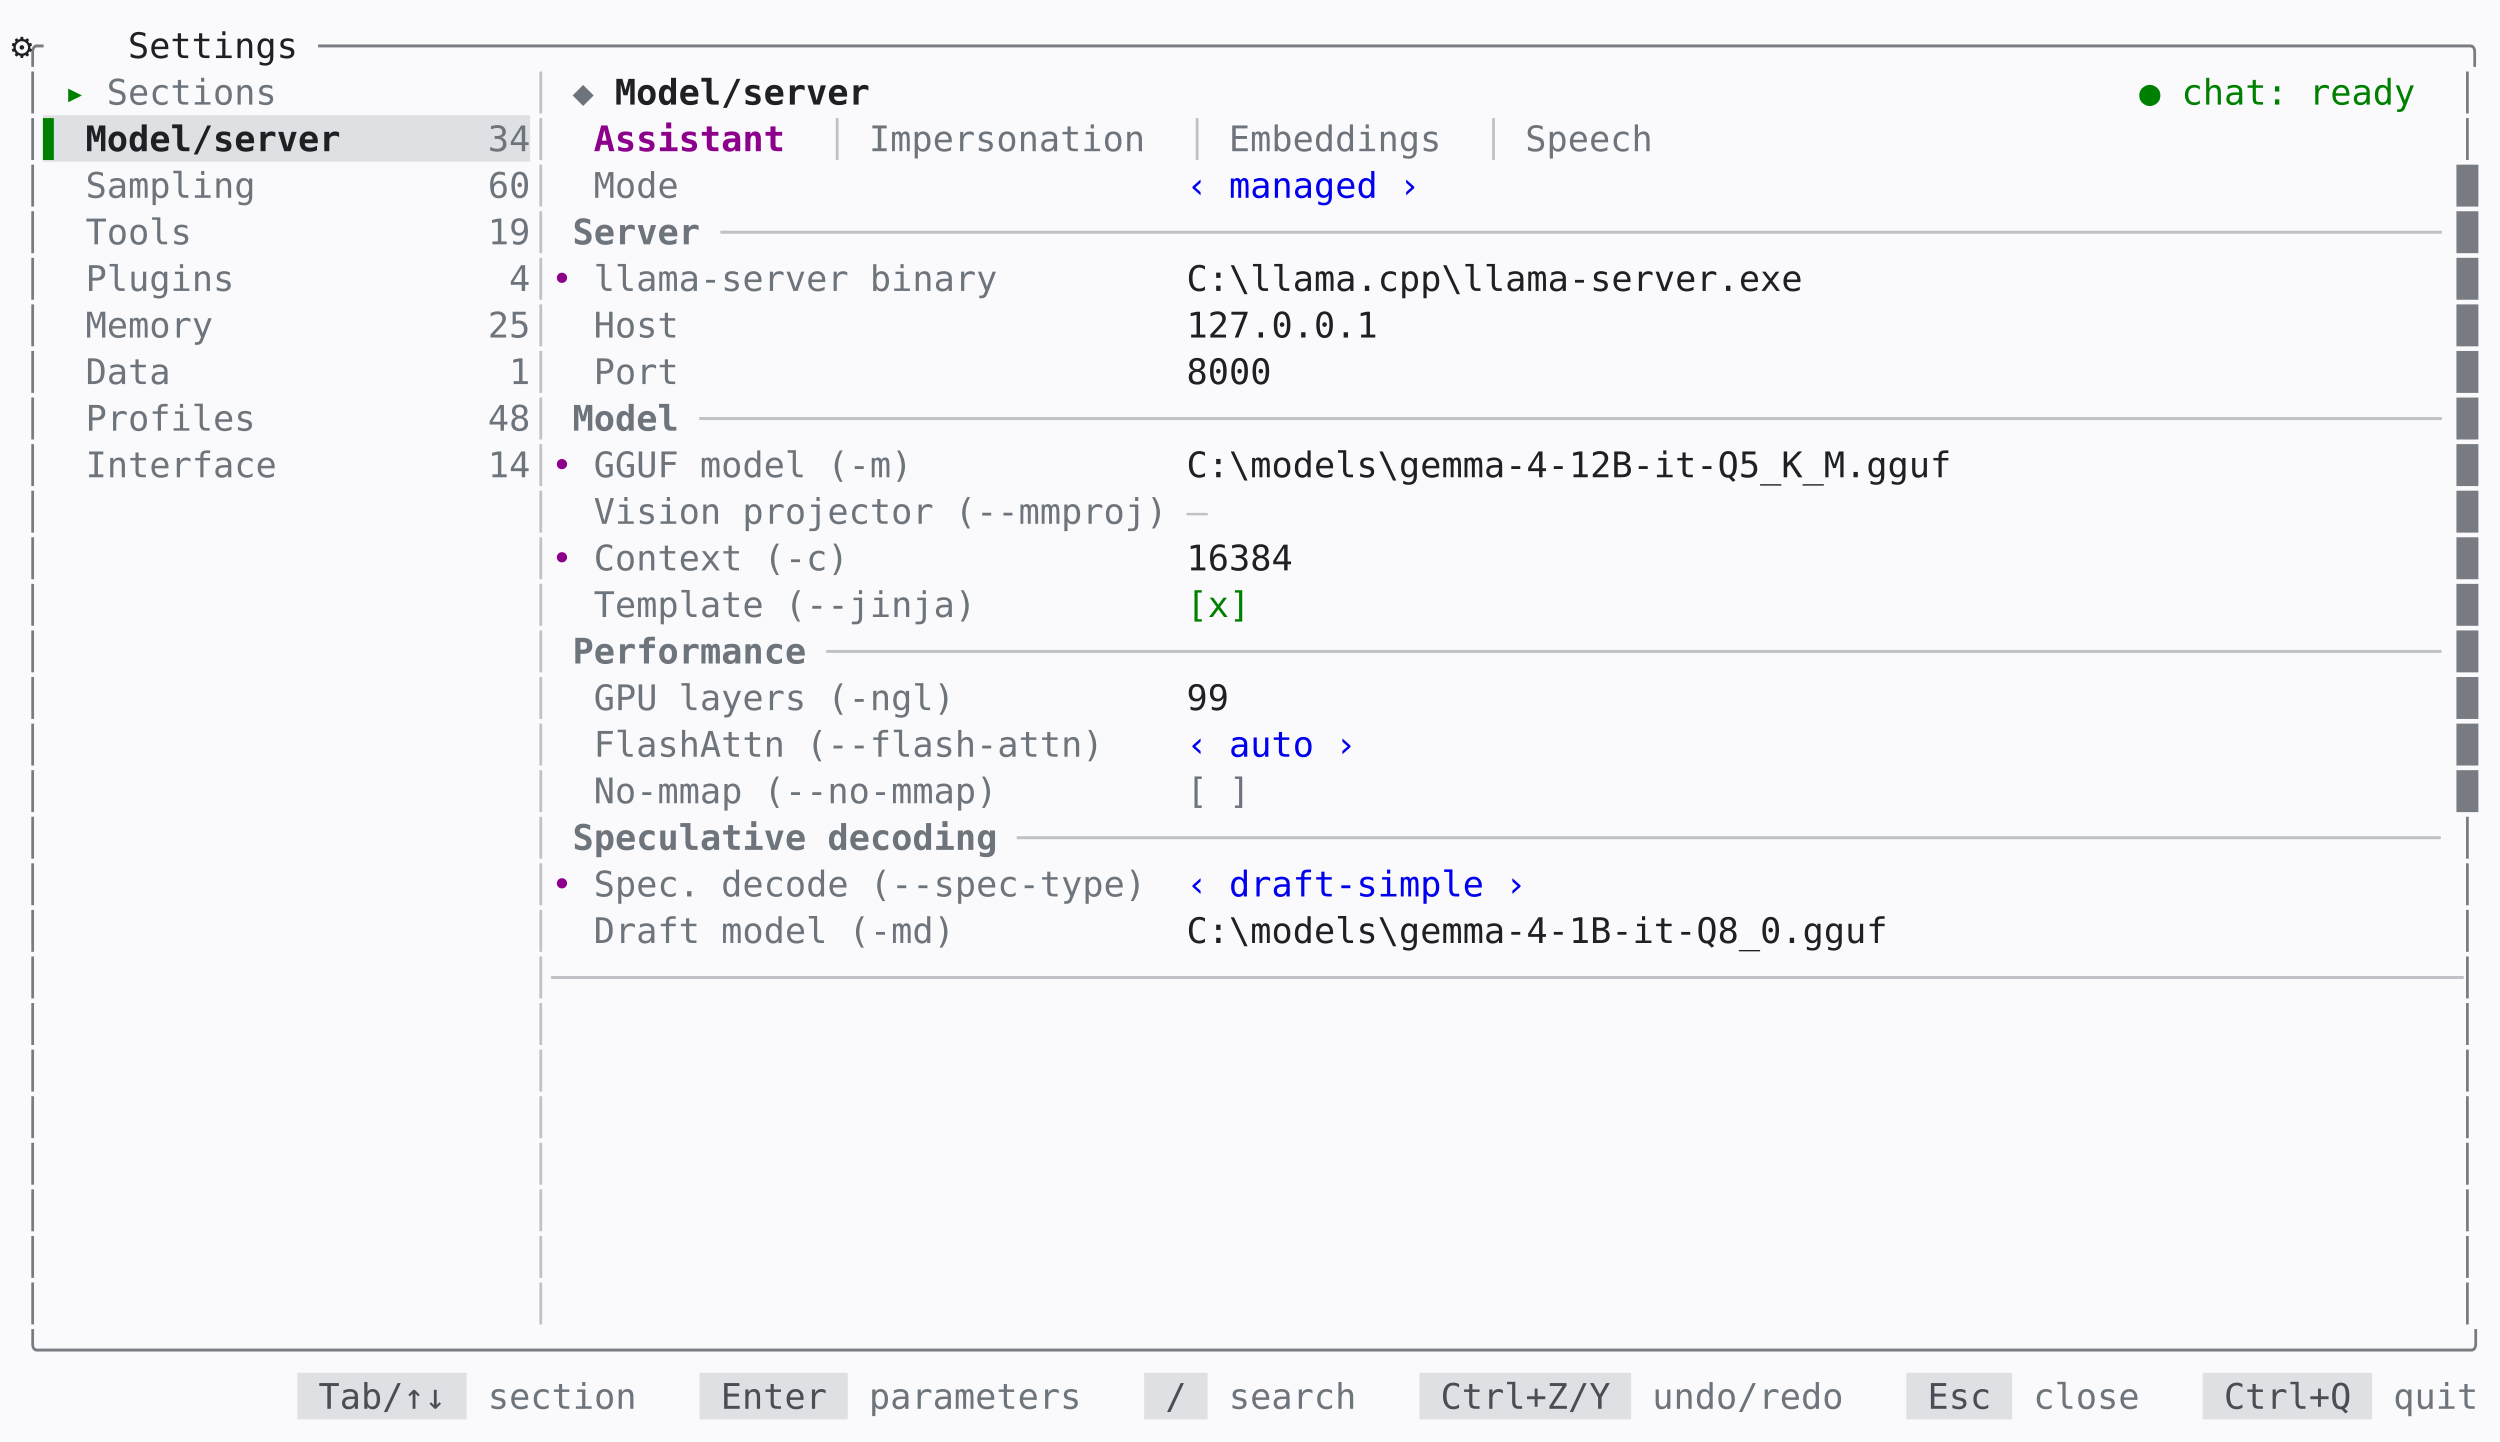
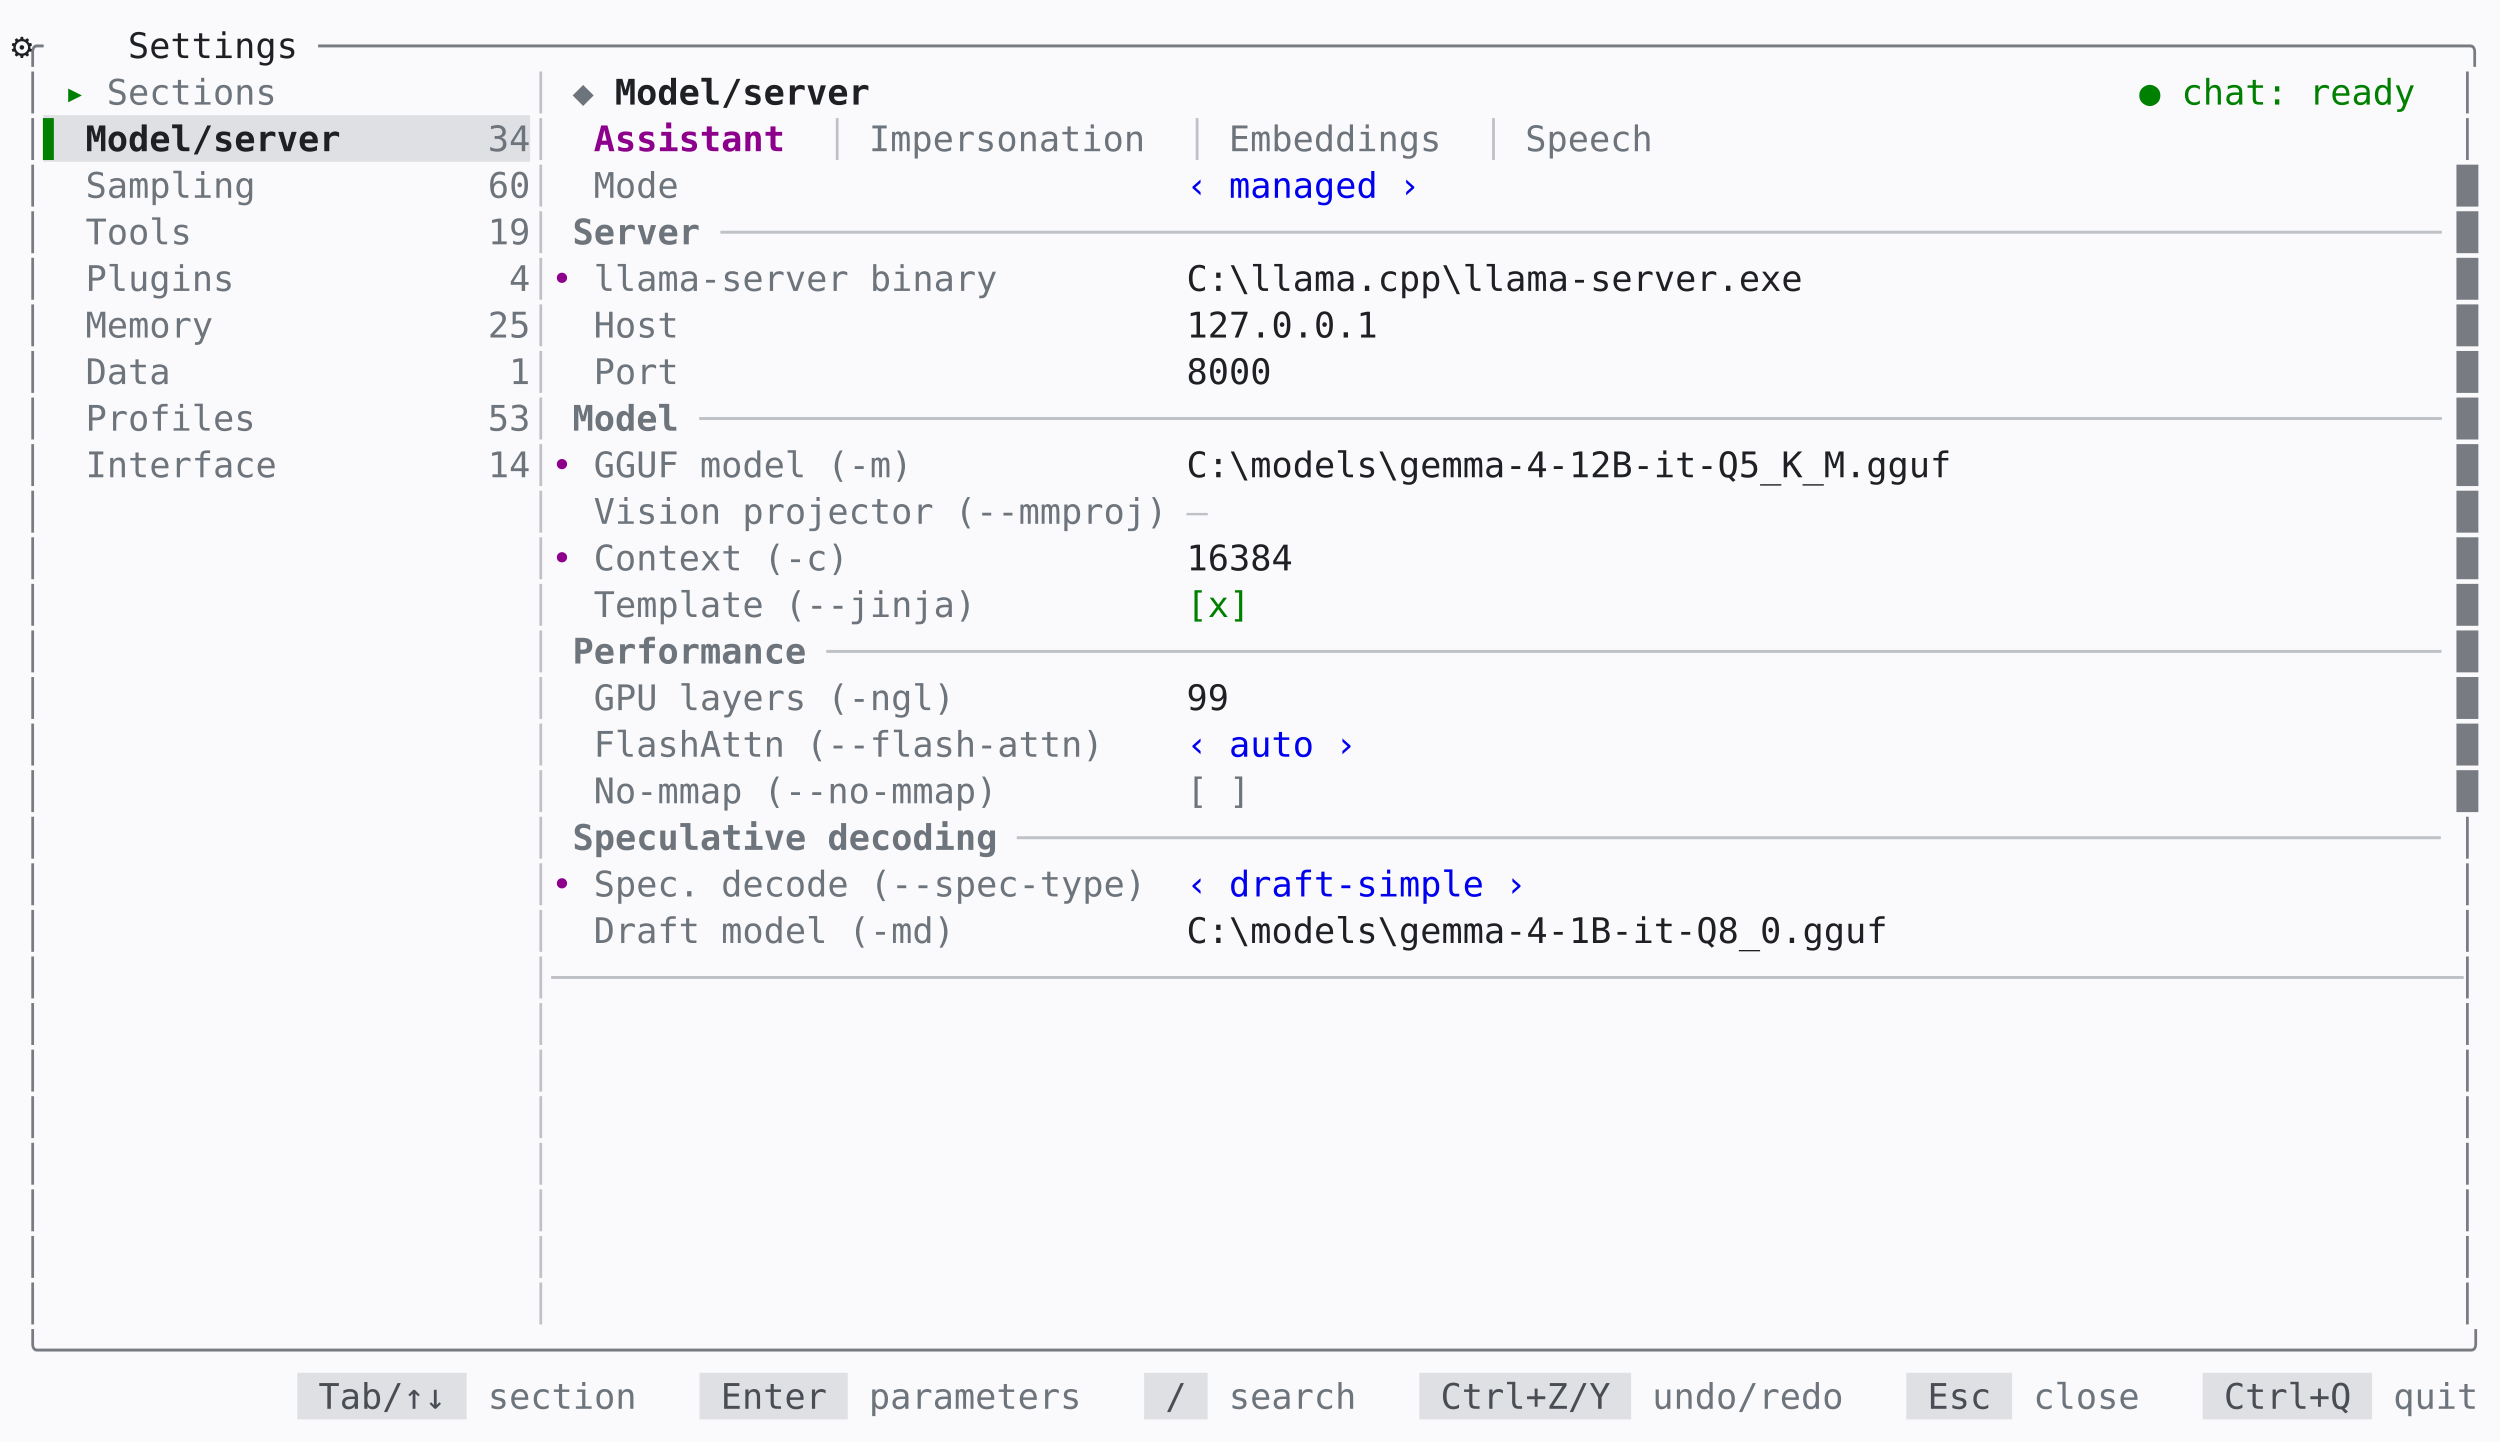
<svg xmlns="http://www.w3.org/2000/svg" id="settings-model-light-en" viewBox="0 0 1133.6 653.6" width="1133.6" height="653.6" role="img" aria-label="mindfork — the settings model screen, light theme">
  <style>
@font-face{font-family:'JetBrains Mono';src:url('/fonts/JetBrainsMono-Regular.woff2') format('woff2');font-weight:400;font-style:normal;font-display:swap}
@font-face{font-family:'JetBrains Mono';src:url('/fonts/JetBrainsMono-Bold.woff2') format('woff2');font-weight:700;font-style:normal;font-display:swap}
@font-face{font-family:'JetBrains Mono';src:url('/fonts/JetBrainsMono-Italic.woff2') format('woff2');font-weight:400;font-style:italic;font-display:swap}
#settings-model-light-en text{font:16px 'JetBrains Mono',monospace;fill:#1e2024}#settings-model-light-en .b{font-weight:700}#settings-model-light-en .i{font-style:italic}#settings-model-light-en .u{text-decoration:underline}#settings-model-light-en .st{text-decoration:line-through}#settings-model-light-en .u.st{text-decoration:underline line-through}
</style>
  <rect width="100%" height="100%" fill="#fafafc" />
  <text xml:space="preserve" y="26.32">
    <tspan x="10" fill="#787c82">╭</tspan>
    <tspan x="34" text-anchor="middle">⚙</tspan>
    <tspan x="58" textLength="86.4">Settings </tspan>
    <tspan x="144.4" textLength="979.2" fill="#787c82">─────────────────────────────────────────────────────────────────────────────────────────────────────╮</tspan>
  </text>
  <text xml:space="preserve" y="47.44">
    <tspan x="10" fill="#787c82">│</tspan>
    <tspan x="29.2" textLength="19.2" fill="#008000">▸ </tspan>
    <tspan x="48.4" textLength="86.4" fill="#6e747c">Sections </tspan>
    <tspan x="240.4" fill="#bec1c6">│</tspan>
    <tspan x="259.6" textLength="19.2" fill="#6e747c">◆ </tspan>
    <tspan x="278.8" textLength="124.8" class="b">Model/server </tspan>
    <tspan x="970" class="b" fill="#008000">●</tspan>
    <tspan x="989.2" textLength="115.2" fill="#008000">chat: ready </tspan>
    <tspan x="1114" fill="#787c82">│</tspan>
  </text>
  <rect x="19.6" y="52.24" width="220.8" height="21.12" fill="#dee0e4" />
  <text xml:space="preserve" y="68.56">
    <tspan x="10" fill="#787c82">│</tspan>
    <tspan x="19.6" textLength="19.2" fill="#008000">▌ </tspan>
    <tspan x="38.8" textLength="115.2" class="b">Model/server</tspan>
    <tspan x="221.2" textLength="19.2" fill="#6e747c">34</tspan>
    <tspan x="240.4" fill="#bec1c6">│</tspan>
    <tspan x="269.2" textLength="96" class="b" fill="#8c008c">Assistant </tspan>
    <tspan x="374.8" fill="#bec1c6">│</tspan>
    <tspan x="394" textLength="134.4" fill="#6e747c">Impersonation </tspan>
    <tspan x="538" fill="#bec1c6">│</tspan>
    <tspan x="557.2" textLength="105.6" fill="#6e747c">Embeddings </tspan>
    <tspan x="672.4" fill="#bec1c6">│</tspan>
    <tspan x="691.6" textLength="67.2" fill="#6e747c">Speech </tspan>
    <tspan x="1114" fill="#787c82">│</tspan>
  </text>
  <text xml:space="preserve" y="89.68">
    <tspan x="10" fill="#787c82">│</tspan>
    <tspan x="38.8" textLength="76.8" fill="#6e747c">Sampling</tspan>
    <tspan x="221.2" textLength="19.2" fill="#6e747c">60</tspan>
    <tspan x="240.4" fill="#bec1c6">│</tspan>
    <tspan x="269.2" textLength="38.4" fill="#6e747c">Mode</tspan>
    <tspan x="538" textLength="105.6" fill="#0000ee">‹ managed ›</tspan>
    <tspan x="1114" fill="#787c82">█</tspan>
  </text>
  <text xml:space="preserve" y="110.8">
    <tspan x="10" fill="#787c82">│</tspan>
    <tspan x="38.8" textLength="48" fill="#6e747c">Tools</tspan>
    <tspan x="221.2" textLength="19.2" fill="#6e747c">19</tspan>
    <tspan x="240.4" fill="#bec1c6">│</tspan>
    <tspan x="259.6" textLength="67.2" class="b" fill="#6e747c">Server </tspan>
    <tspan x="326.8" textLength="777.6" fill="#bec1c6">─────────────────────────────────────────────────────────────────────────────────</tspan>
    <tspan x="1114" fill="#787c82">█</tspan>
  </text>
  <text xml:space="preserve" y="131.92">
    <tspan x="10" fill="#787c82">│</tspan>
    <tspan x="38.8" textLength="67.2" fill="#6e747c">Plugins</tspan>
    <tspan x="230.8" fill="#6e747c">4</tspan>
    <tspan x="240.4" fill="#bec1c6">│</tspan>
    <tspan x="250" textLength="19.2" fill="#8c008c">• </tspan>
    <tspan x="269.2" textLength="182.4" fill="#6e747c">llama-server binary</tspan>
    <tspan x="538" textLength="576">C:\llama.cpp\llama-server.exe                               </tspan>
    <tspan x="1114" fill="#787c82">█</tspan>
  </text>
  <text xml:space="preserve" y="153.04">
    <tspan x="10" fill="#787c82">│</tspan>
    <tspan x="38.8" textLength="57.6" fill="#6e747c">Memory</tspan>
    <tspan x="221.2" textLength="19.2" fill="#6e747c">25</tspan>
    <tspan x="240.4" fill="#bec1c6">│</tspan>
    <tspan x="269.2" textLength="38.4" fill="#6e747c">Host</tspan>
    <tspan x="538" textLength="576">127.0.0.1                                                   </tspan>
    <tspan x="1114" fill="#787c82">█</tspan>
  </text>
  <text xml:space="preserve" y="174.16">
    <tspan x="10" fill="#787c82">│</tspan>
    <tspan x="38.8" textLength="38.4" fill="#6e747c">Data</tspan>
    <tspan x="230.8" fill="#6e747c">1</tspan>
    <tspan x="240.4" fill="#bec1c6">│</tspan>
    <tspan x="269.2" textLength="38.4" fill="#6e747c">Port</tspan>
    <tspan x="538" textLength="576">8000                                                        </tspan>
    <tspan x="1114" fill="#787c82">█</tspan>
  </text>
  <text xml:space="preserve" y="195.28">
    <tspan x="10" fill="#787c82">│</tspan>
    <tspan x="38.8" textLength="76.8" fill="#6e747c">Profiles</tspan>
-     <tspan x="221.2" textLength="19.2" fill="#6e747c">48</tspan>
+     <tspan x="221.2" textLength="19.2" fill="#6e747c">53</tspan>
    <tspan x="240.4" fill="#bec1c6">│</tspan>
    <tspan x="259.6" textLength="57.6" class="b" fill="#6e747c">Model </tspan>
    <tspan x="317.2" textLength="787.2" fill="#bec1c6">──────────────────────────────────────────────────────────────────────────────────</tspan>
    <tspan x="1114" fill="#787c82">█</tspan>
  </text>
  <text xml:space="preserve" y="216.4">
    <tspan x="10" fill="#787c82">│</tspan>
    <tspan x="38.8" textLength="86.4" fill="#6e747c">Interface</tspan>
    <tspan x="221.2" textLength="19.2" fill="#6e747c">14</tspan>
    <tspan x="240.4" fill="#bec1c6">│</tspan>
    <tspan x="250" textLength="19.2" fill="#8c008c">• </tspan>
    <tspan x="269.2" textLength="144" fill="#6e747c">GGUF model (-m)</tspan>
    <tspan x="538" textLength="576">C:\models\gemma-4-12B-it-Q5_K_M.gguf                        </tspan>
    <tspan x="1114" fill="#787c82">█</tspan>
  </text>
  <text xml:space="preserve" y="237.52">
    <tspan x="10" fill="#787c82">│</tspan>
    <tspan x="240.4" fill="#bec1c6">│</tspan>
    <tspan x="269.2" textLength="259.2" fill="#6e747c">Vision projector (--mmproj)</tspan>
    <tspan x="538" fill="#bec1c6">—</tspan>
    <tspan x="1114" fill="#787c82">█</tspan>
  </text>
  <text xml:space="preserve" y="258.64">
    <tspan x="10" fill="#787c82">│</tspan>
    <tspan x="240.4" fill="#bec1c6">│</tspan>
    <tspan x="250" textLength="19.2" fill="#8c008c">• </tspan>
    <tspan x="269.2" textLength="115.2" fill="#6e747c">Context (-c)</tspan>
    <tspan x="538" textLength="576">16384                                                       </tspan>
    <tspan x="1114" fill="#787c82">█</tspan>
  </text>
  <text xml:space="preserve" y="279.76">
    <tspan x="10" fill="#787c82">│</tspan>
    <tspan x="240.4" fill="#bec1c6">│</tspan>
    <tspan x="269.2" textLength="172.8" fill="#6e747c">Template (--jinja)</tspan>
    <tspan x="538" textLength="28.8" fill="#008000">[x]</tspan>
    <tspan x="1114" fill="#787c82">█</tspan>
  </text>
  <text xml:space="preserve" y="300.88">
    <tspan x="10" fill="#787c82">│</tspan>
    <tspan x="240.4" fill="#bec1c6">│</tspan>
    <tspan x="259.6" textLength="115.2" class="b" fill="#6e747c">Performance </tspan>
    <tspan x="374.8" textLength="729.6" fill="#bec1c6">────────────────────────────────────────────────────────────────────────────</tspan>
    <tspan x="1114" fill="#787c82">█</tspan>
  </text>
  <text xml:space="preserve" y="322">
    <tspan x="10" fill="#787c82">│</tspan>
    <tspan x="240.4" fill="#bec1c6">│</tspan>
    <tspan x="269.2" textLength="163.2" fill="#6e747c">GPU layers (-ngl)</tspan>
    <tspan x="538" textLength="576">99                                                          </tspan>
    <tspan x="1114" fill="#787c82">█</tspan>
  </text>
  <text xml:space="preserve" y="343.12">
    <tspan x="10" fill="#787c82">│</tspan>
    <tspan x="240.4" fill="#bec1c6">│</tspan>
    <tspan x="269.2" textLength="230.4" fill="#6e747c">FlashAttn (--flash-attn)</tspan>
    <tspan x="538" textLength="76.8" fill="#0000ee">‹ auto ›</tspan>
    <tspan x="1114" fill="#787c82">█</tspan>
  </text>
  <text xml:space="preserve" y="364.24">
    <tspan x="10" fill="#787c82">│</tspan>
    <tspan x="240.4" fill="#bec1c6">│</tspan>
    <tspan x="269.2" textLength="182.4" fill="#6e747c">No-mmap (--no-mmap)</tspan>
    <tspan x="538" textLength="28.8" fill="#6e747c">[ ]</tspan>
    <tspan x="1114" fill="#787c82">█</tspan>
  </text>
  <text xml:space="preserve" y="385.36">
    <tspan x="10" fill="#787c82">│</tspan>
    <tspan x="240.4" fill="#bec1c6">│</tspan>
    <tspan x="259.6" textLength="201.6" class="b" fill="#6e747c">Speculative decoding </tspan>
    <tspan x="461.2" textLength="643.2" fill="#bec1c6">───────────────────────────────────────────────────────────────────</tspan>
    <tspan x="1114" fill="#787c82">│</tspan>
  </text>
  <text xml:space="preserve" y="406.48">
    <tspan x="10" fill="#787c82">│</tspan>
    <tspan x="240.4" fill="#bec1c6">│</tspan>
    <tspan x="250" textLength="19.2" fill="#8c008c">• </tspan>
    <tspan x="269.2" textLength="249.6" fill="#6e747c">Spec. decode (--spec-type)</tspan>
    <tspan x="538" textLength="153.6" fill="#0000ee">‹ draft-simple ›</tspan>
    <tspan x="1114" fill="#787c82">│</tspan>
  </text>
  <text xml:space="preserve" y="427.6">
    <tspan x="10" fill="#787c82">│</tspan>
    <tspan x="240.4" fill="#bec1c6">│</tspan>
    <tspan x="269.2" textLength="163.2" fill="#6e747c">Draft model (-md)</tspan>
    <tspan x="538" textLength="576">C:\models\gemma-4-1B-it-Q8_0.gguf                           </tspan>
    <tspan x="1114" fill="#787c82">│</tspan>
  </text>
  <text xml:space="preserve" y="448.72">
    <tspan x="10" fill="#787c82">│</tspan>
    <tspan x="240.4" textLength="873.6" fill="#bec1c6">│──────────────────────────────────────────────────────────────────────────────────────────</tspan>
    <tspan x="1114" fill="#787c82">│</tspan>
  </text>
  <text xml:space="preserve" y="469.84">
    <tspan x="10" fill="#787c82">│</tspan>
    <tspan x="240.4" fill="#bec1c6">│</tspan>
    <tspan x="1114" fill="#787c82">│</tspan>
  </text>
  <text xml:space="preserve" y="490.96">
    <tspan x="10" fill="#787c82">│</tspan>
    <tspan x="240.4" fill="#bec1c6">│</tspan>
    <tspan x="1114" fill="#787c82">│</tspan>
  </text>
  <text xml:space="preserve" y="512.08">
    <tspan x="10" fill="#787c82">│</tspan>
    <tspan x="240.4" fill="#bec1c6">│</tspan>
    <tspan x="1114" fill="#787c82">│</tspan>
  </text>
  <text xml:space="preserve" y="533.2">
    <tspan x="10" fill="#787c82">│</tspan>
    <tspan x="240.4" fill="#bec1c6">│</tspan>
    <tspan x="1114" fill="#787c82">│</tspan>
  </text>
  <text xml:space="preserve" y="554.32">
    <tspan x="10" fill="#787c82">│</tspan>
    <tspan x="240.4" fill="#bec1c6">│</tspan>
    <tspan x="1114" fill="#787c82">│</tspan>
  </text>
  <text xml:space="preserve" y="575.44">
    <tspan x="10" fill="#787c82">│</tspan>
    <tspan x="240.4" fill="#bec1c6">│</tspan>
    <tspan x="1114" fill="#787c82">│</tspan>
  </text>
  <text xml:space="preserve" y="596.56">
    <tspan x="10" fill="#787c82">│</tspan>
    <tspan x="240.4" fill="#bec1c6">│</tspan>
    <tspan x="1114" fill="#787c82">│</tspan>
  </text>
  <text xml:space="preserve" y="617.68">
    <tspan x="10" textLength="1113.6" fill="#787c82">╰──────────────────────────────────────────────────────────────────────────────────────────────────────────────────╯</tspan>
  </text>
  <rect x="134.8" y="622.48" width="76.8" height="21.12" fill="#dee0e4" />
  <rect x="317.2" y="622.48" width="67.2" height="21.12" fill="#dee0e4" />
  <rect x="518.8" y="622.48" width="28.8" height="21.12" fill="#dee0e4" />
  <rect x="643.6" y="622.48" width="96" height="21.12" fill="#dee0e4" />
  <rect x="864.4" y="622.48" width="48" height="21.12" fill="#dee0e4" />
  <rect x="998.8" y="622.48" width="76.8" height="21.12" fill="#dee0e4" />
  <text xml:space="preserve" y="638.8">
    <tspan x="144.4" textLength="67.2" fill="#4a4e54">Tab/↑↓ </tspan>
    <tspan x="221.2" textLength="67.2" fill="#6e747c">section</tspan>
    <tspan x="326.8" textLength="57.6" fill="#4a4e54">Enter </tspan>
    <tspan x="394" textLength="96" fill="#6e747c">parameters</tspan>
    <tspan x="528.4" textLength="19.2" fill="#4a4e54">/ </tspan>
    <tspan x="557.2" textLength="57.6" fill="#6e747c">search</tspan>
    <tspan x="653.2" textLength="86.4" fill="#4a4e54">Ctrl+Z/Y </tspan>
    <tspan x="749.2" textLength="86.4" fill="#6e747c">undo/redo</tspan>
    <tspan x="874" textLength="38.4" fill="#4a4e54">Esc </tspan>
    <tspan x="922" textLength="48" fill="#6e747c">close</tspan>
    <tspan x="1008.4" textLength="67.2" fill="#4a4e54">Ctrl+Q </tspan>
    <tspan x="1085.2" textLength="38.4" fill="#6e747c">quit</tspan>
  </text>
</svg>
